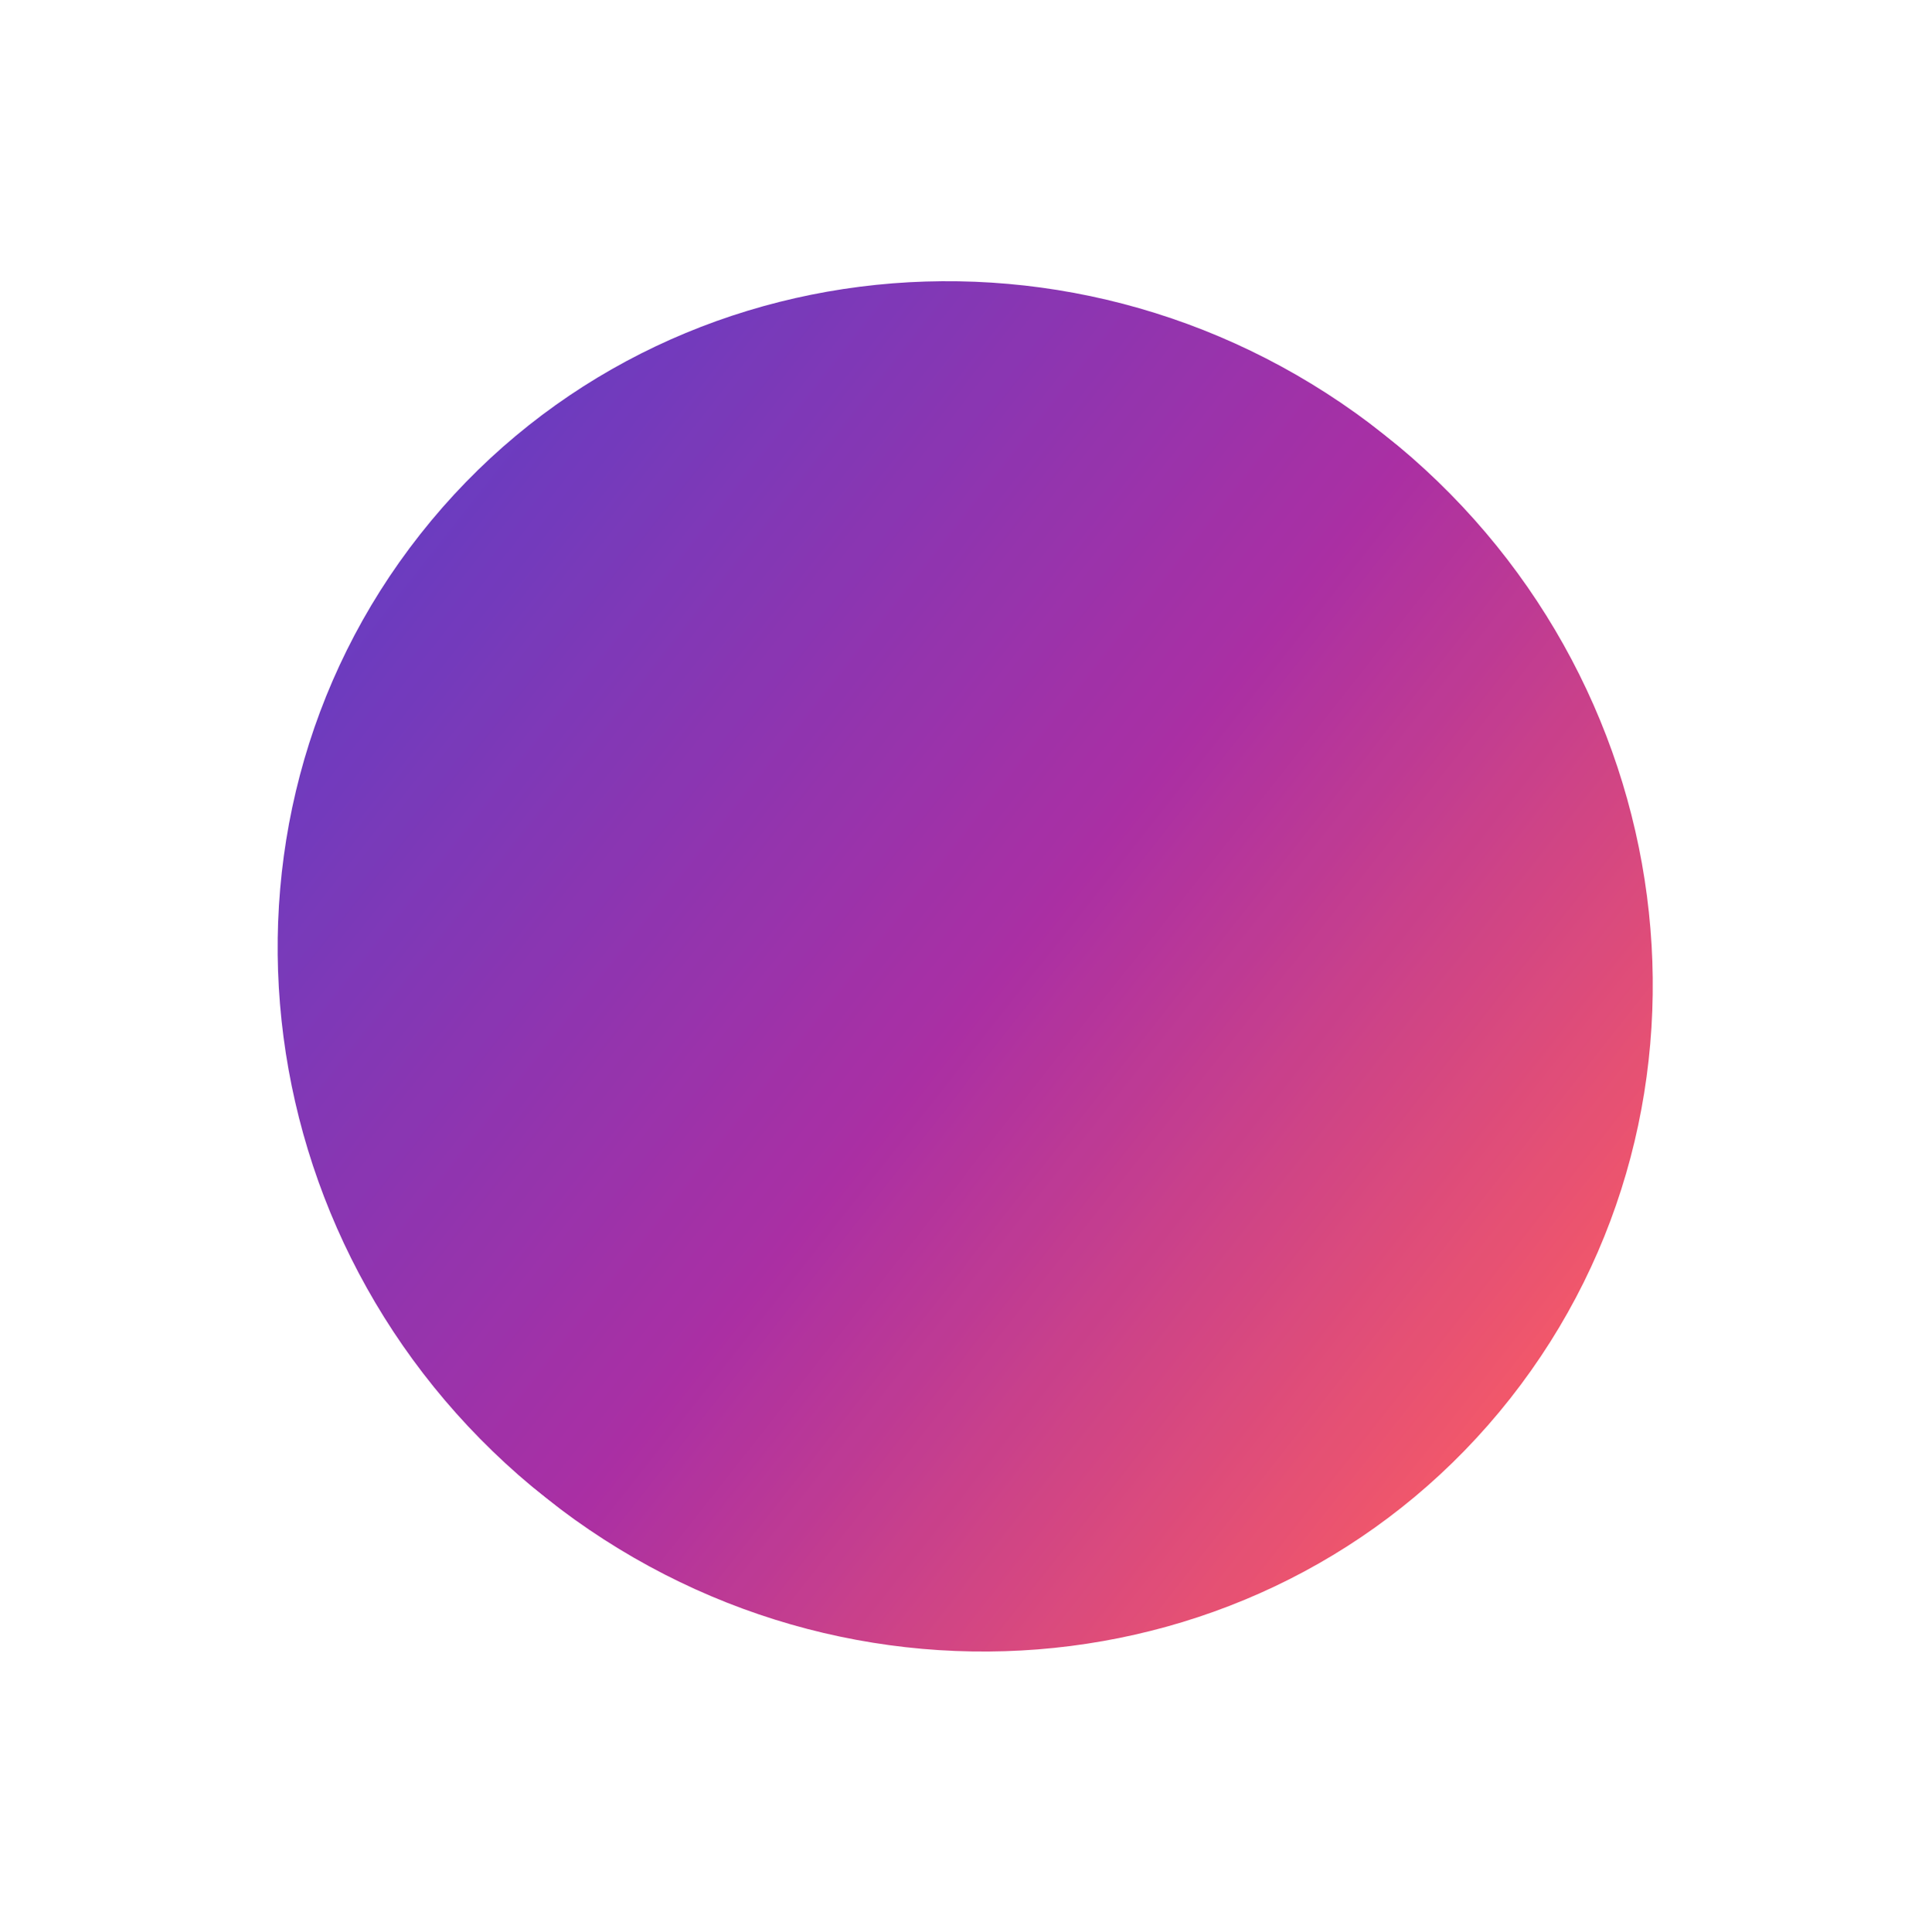
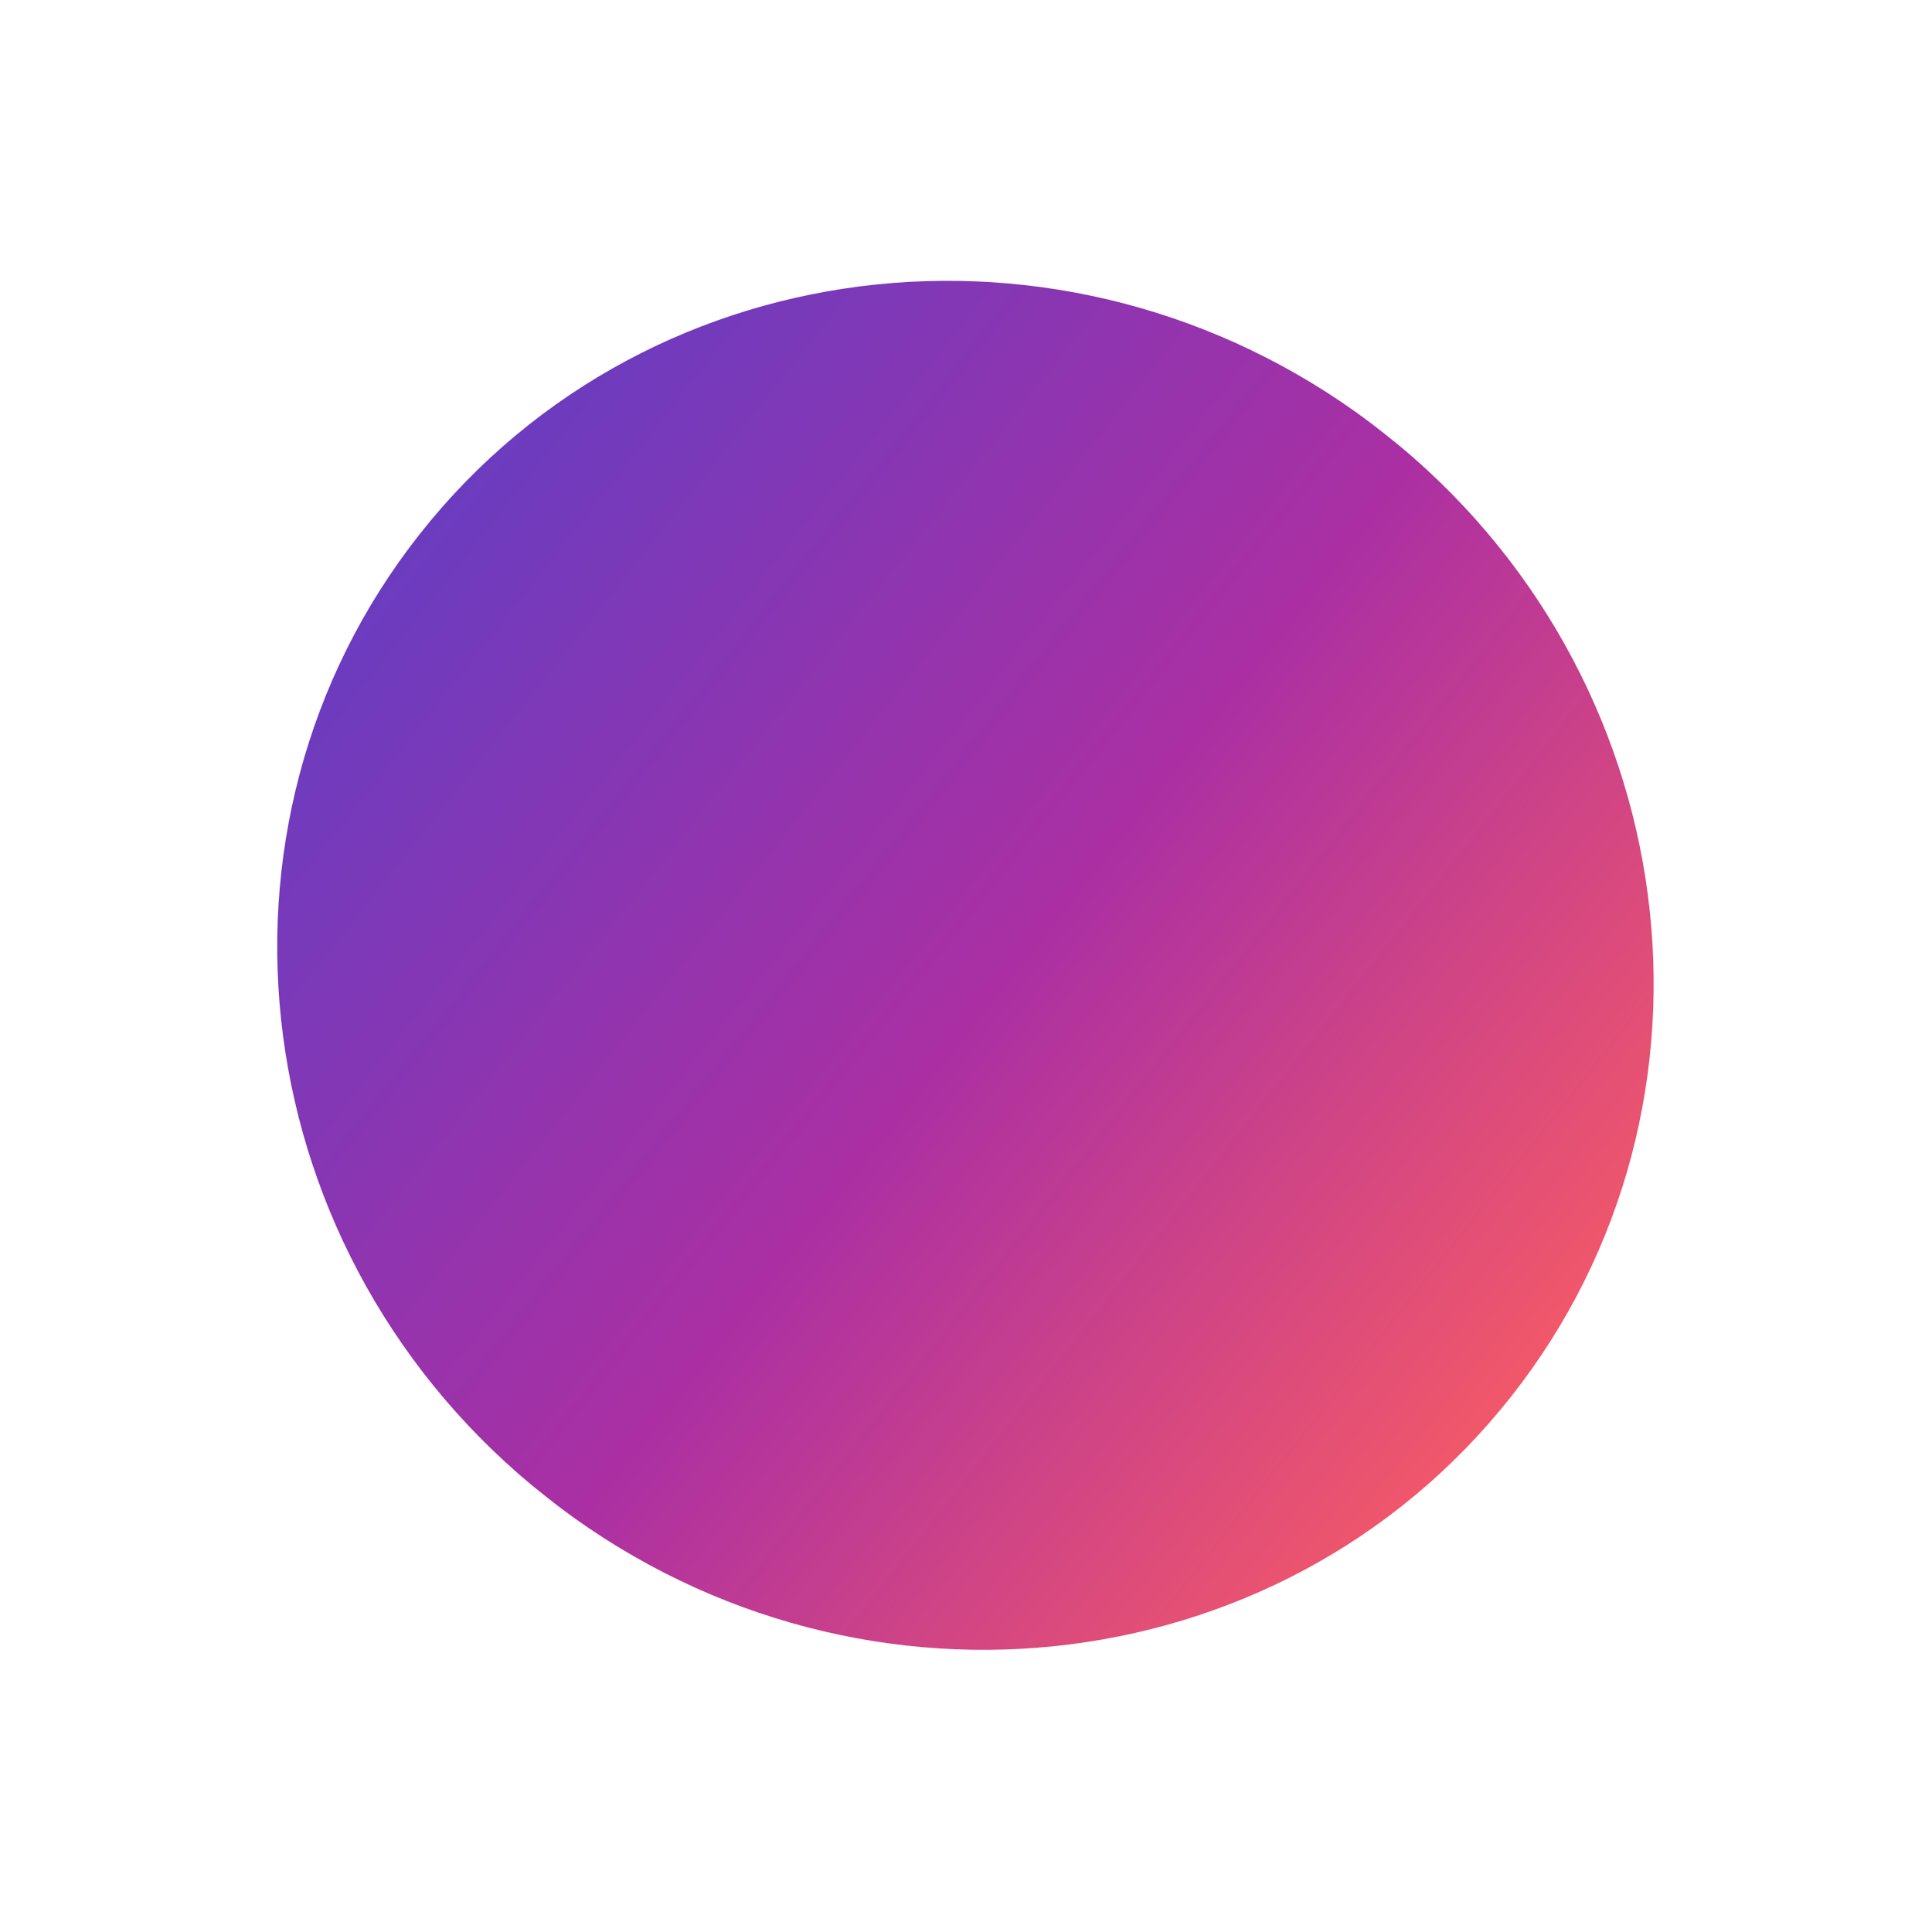
<svg xmlns="http://www.w3.org/2000/svg" width="522" height="522" viewBox="0 0 522 522" fill="none">
-   <mask id="a" maskUnits="userSpaceOnUse" x="75" y="76" width="372" height="371">
-     <ellipse rx="188" ry="183" transform="rotate(38.412 -244.468 505.068) skewX(.163)" fill="#D9D9D9" />
+   <mask id="a" maskUnits="userSpaceOnUse" x="74" y="75" width="373" height="371">
+     <ellipse rx="188" ry="183" transform="rotate(38.355 -244.63 505.611) skewX(.049)" fill="#D9D9D9" />
  </mask>
  <g mask="url(#a)">
-     <path transform="rotate(38.412 119.656 305.306) skewX(.163)" fill="url(#paint0_linear_1247_6621)" d="M0 0h425.334v366.001H0z" />
+     <path transform="rotate(38.355 119.735 305.907) skewX(.049)" fill="url(#paint0_linear_1247_6621)" d="M0 0h425.334v366.001H0z" />
  </g>
  <defs>
    <linearGradient id="paint0_linear_1247_6621" x1="425.334" y1="183" x2="0" y2="183" gradientUnits="userSpaceOnUse">
      <stop stop-color="#FF4343" />
      <stop offset=".5" stop-color="#9C0B93" />
      <stop offset="1" stop-color="#4C1BB7" />
    </linearGradient>
  </defs>
</svg>
